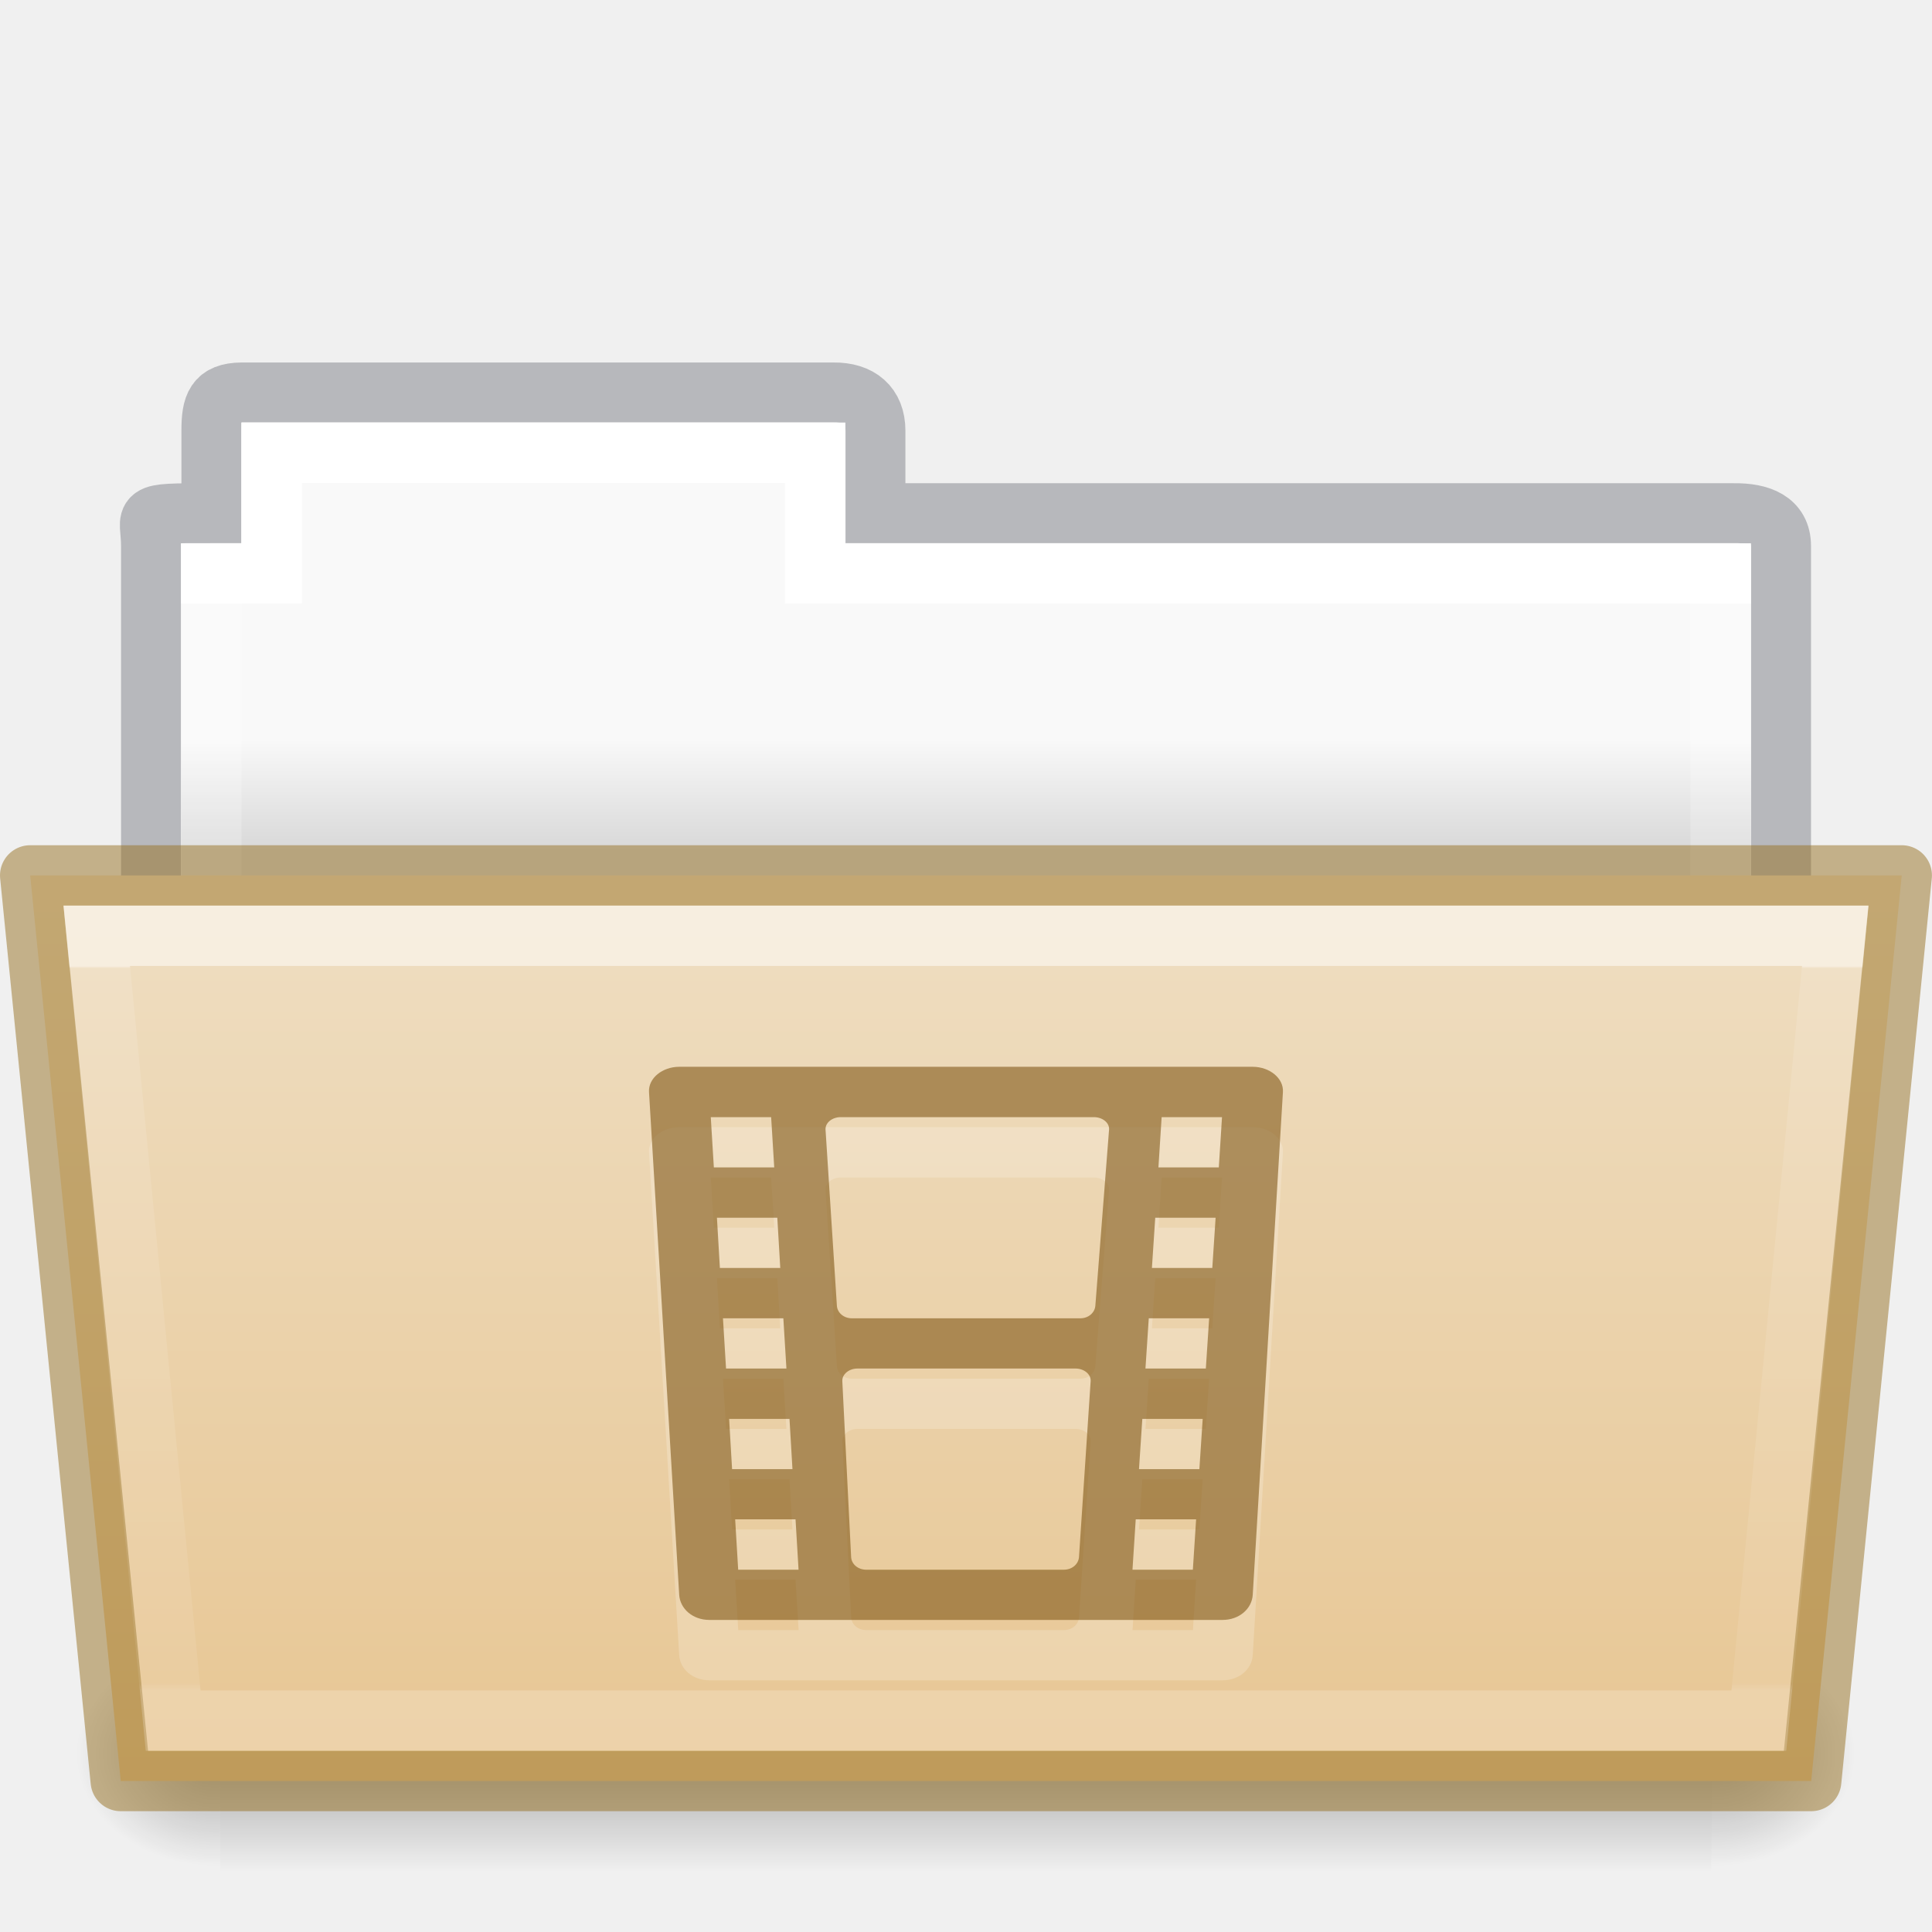
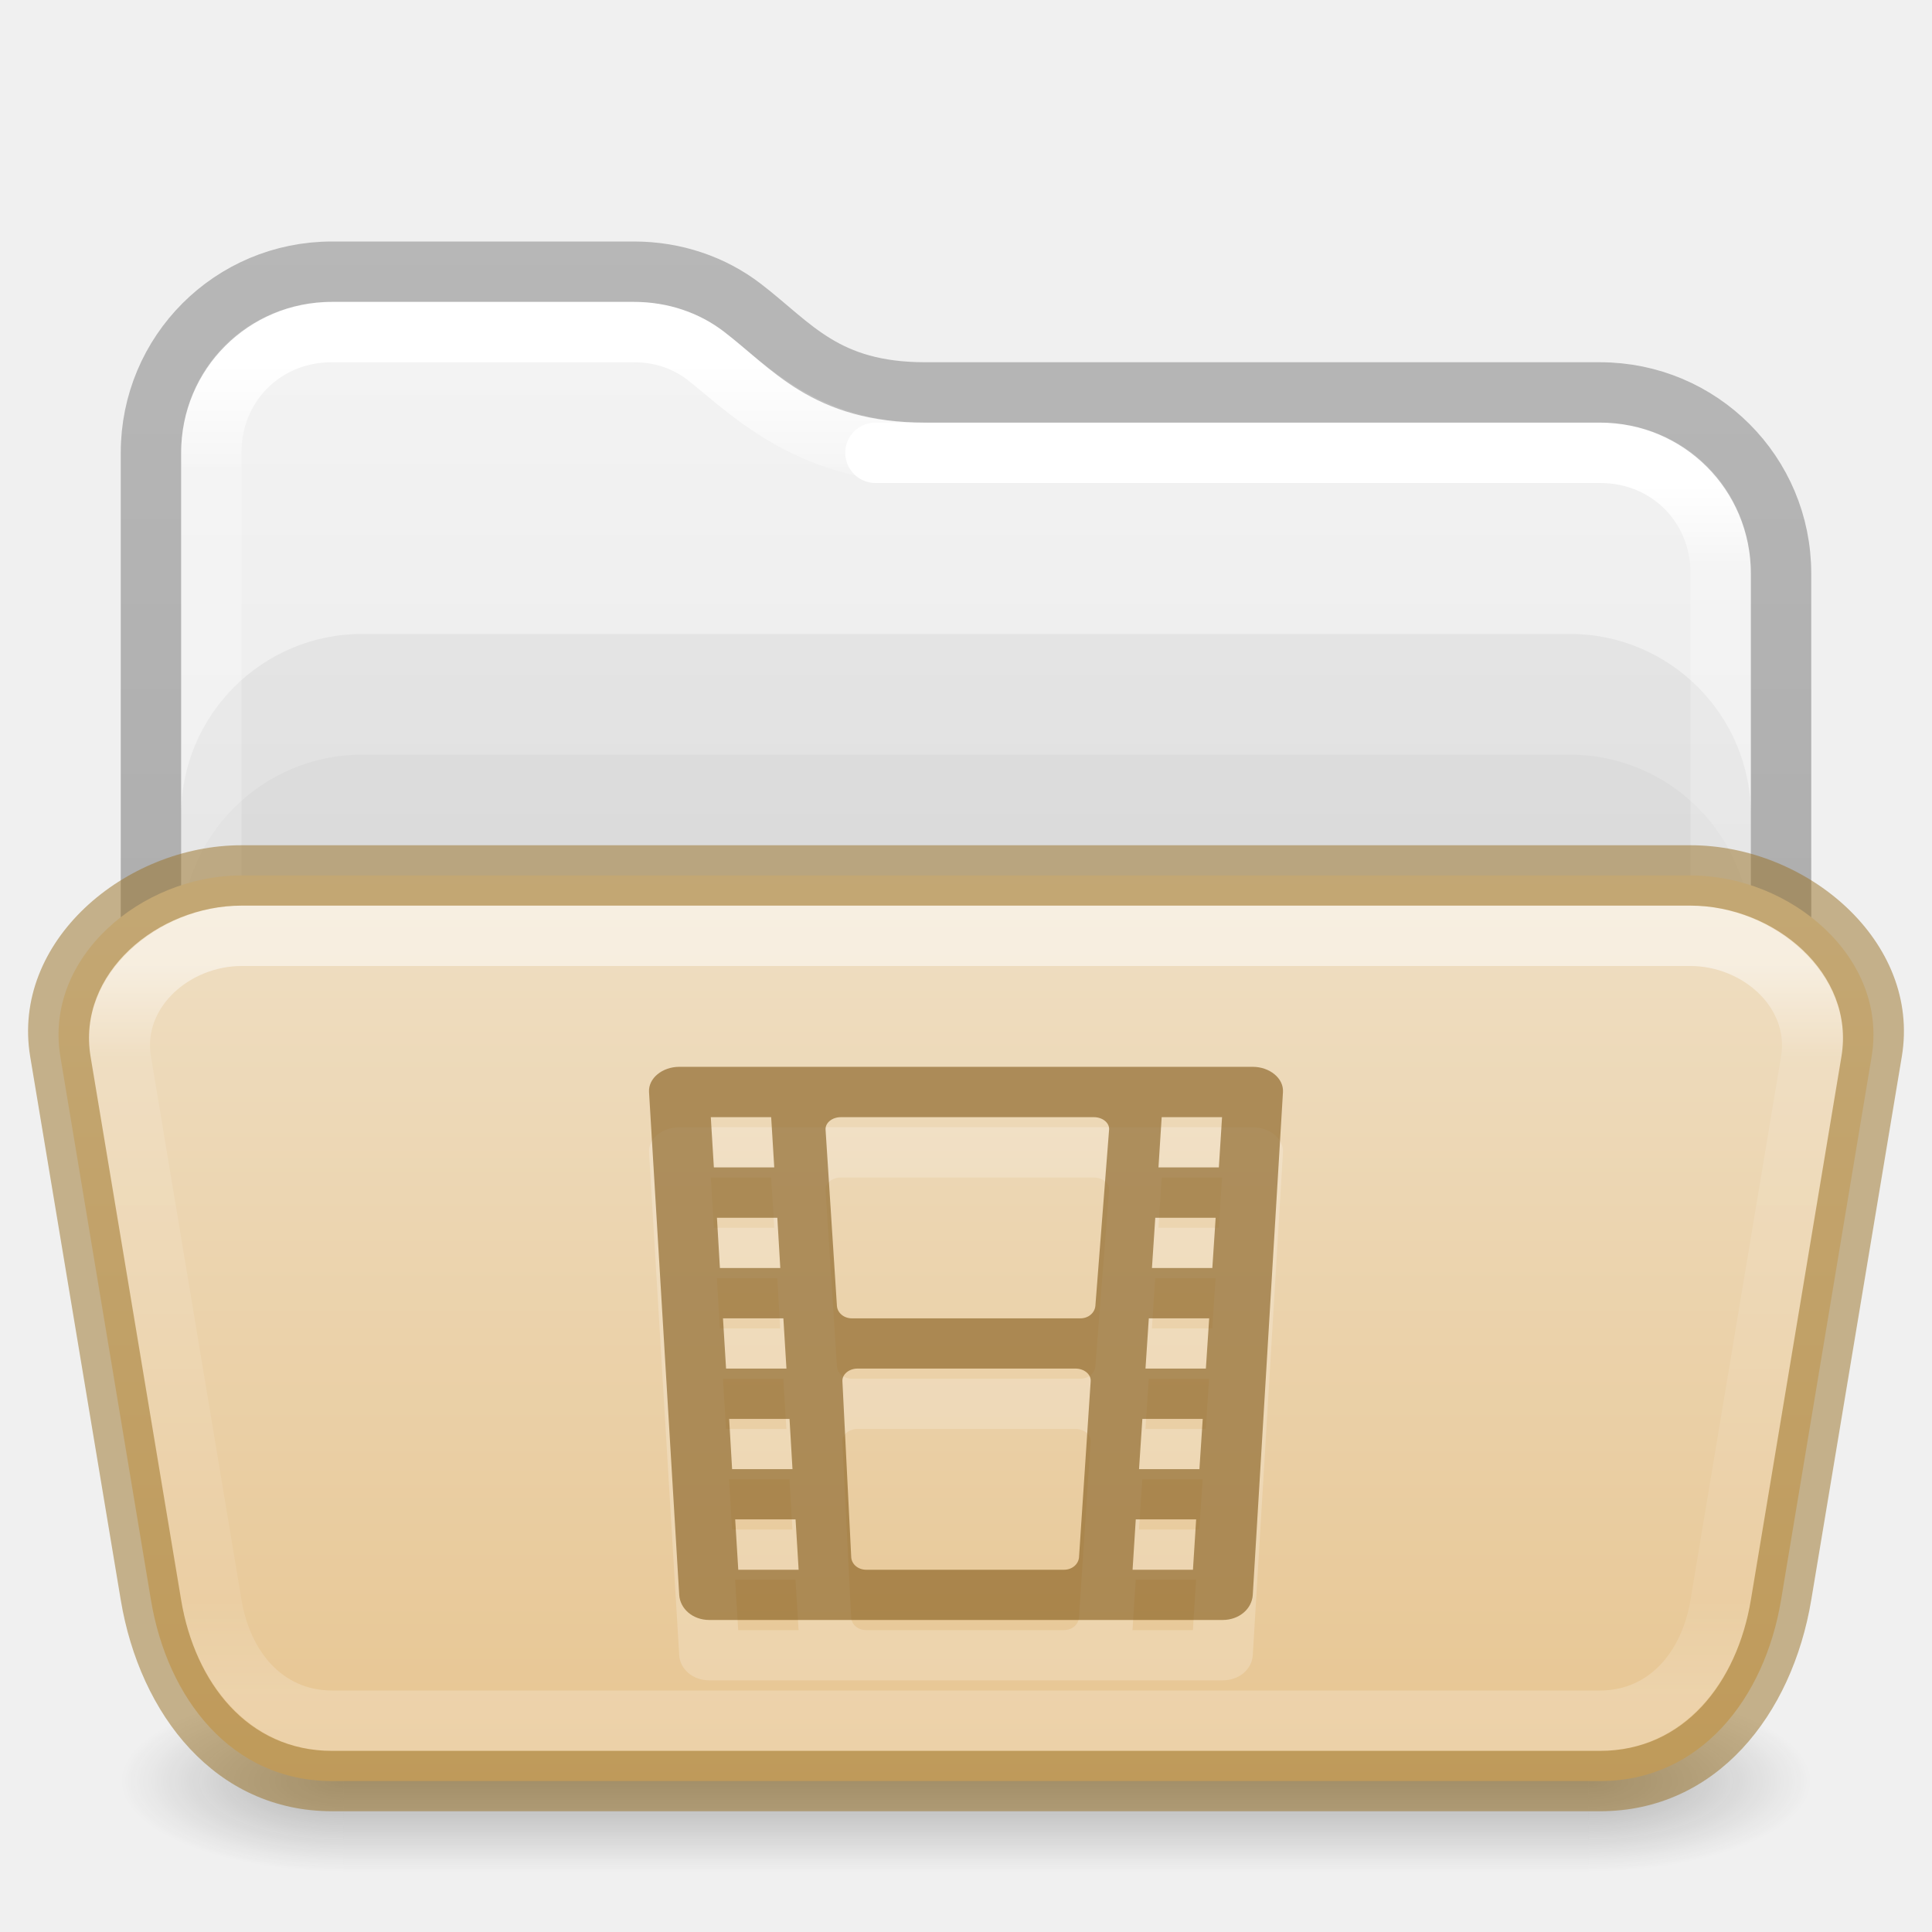
- <svg xmlns="http://www.w3.org/2000/svg" xmlns:xlink="http://www.w3.org/1999/xlink" width="32.001" viewBox="0 0 32.001 32" version="1.0" style="display:inline;enable-background:new" id="svg11300" height="32">
-   <defs id="defs3">
-     <linearGradient id="linearGradient4712">
-       <stop style="stop-color:#000000;stop-opacity:1;" offset="0" id="stop4708" />
-       <stop style="stop-color:#000000;stop-opacity:0;" offset="1" id="stop4710" />
+ <svg xmlns="http://www.w3.org/2000/svg" xmlns:xlink="http://www.w3.org/1999/xlink" id="svg4715" height="32" width="32" version="1.1">
+   <defs id="defs4717">
+     <linearGradient id="linearGradient1159">
+       <stop offset="0" style="stop-color:#ffffff;stop-opacity:1" id="stop1151" />
+       <stop offset="0.07" style="stop-color:#ffffff;stop-opacity:0.235" id="stop1153" />
+       <stop offset="0.908" style="stop-color:#ffffff;stop-opacity:0.157" id="stop1155" />
+       <stop offset="1" style="stop-color:#ffffff;stop-opacity:0.392" id="stop1157" />
    </linearGradient>
-     <linearGradient y2="21.229" y1="7.403" x2="27.335" x1="27.335" id="linearGradient8576" xlink:href="#34542" gradientUnits="userSpaceOnUse" gradientTransform="matrix(0.8918614,0,0,0.8679271,3.121219,9.57503)" />
-     <linearGradient id="34542">
-       <stop style="stop-color:#ffffff;stop-opacity:1" offset="0" id="stop3456-4-9-38-1-8" />
-       <stop style="stop-color:#ffffff;stop-opacity:0.235" offset="0.003" id="stop3458-39-80-3-5-5" />
-       <stop style="stop-color:#ffffff;stop-opacity:0.157" offset="0.99" id="stop3460-7-0-2-4-2" />
-       <stop style="stop-color:#ffffff;stop-opacity:0.392" offset="1" id="stop3462-0-9-8-7-2" />
+     <linearGradient id="linearGradient3924">
+       <stop offset="0" style="stop-color:#ffffff;stop-opacity:1" id="stop3926" />
+       <stop offset="0.073" style="stop-color:#ffffff;stop-opacity:0.235" id="stop3928" />
+       <stop offset="0.908" style="stop-color:#ffffff;stop-opacity:0.157" id="stop3930" />
+       <stop offset="1" style="stop-color:#ffffff;stop-opacity:0.392" id="stop3932" />
    </linearGradient>
-     <linearGradient y2="609.505" y1="366.648" x2="302.857" x1="302.857" id="linearGradient16107" xlink:href="#50485" gradientUnits="userSpaceOnUse" gradientTransform="matrix(0.05114282,0,0,0.01591575,-2.489388,21.29927)" />
-     <linearGradient id="50485">
-       <stop style="stop-color:#000000;stop-opacity:0" offset="0" id="stop2667-18" />
-       <stop style="stop-color:#000000;stop-opacity:1" offset="0.5" id="stop2669-9" />
-       <stop style="stop-color:#000000;stop-opacity:0" offset="1" id="stop2671-33" />
+     <linearGradient id="linearGradient3688-166-749">
+       <stop offset="0" style="stop-color:#181818;stop-opacity:1" id="stop2883" />
+       <stop offset="1" style="stop-color:#181818;stop-opacity:0" id="stop2885" />
    </linearGradient>
-     <radialGradient r="117.143" id="radialGradient16109" xlink:href="#linearGradient4712" gradientUnits="userSpaceOnUse" gradientTransform="matrix(0.01983573,0,0,0.01591575,16.38822,21.29927)" fy="486.648" fx="605.714" cy="486.648" cx="605.714" />
-     <radialGradient r="117.143" id="radialGradient16111" xlink:href="#linearGradient4712" gradientUnits="userSpaceOnUse" gradientTransform="matrix(-0.01983573,0,0,0.01591575,15.60196,21.29927)" fy="486.648" fx="605.714" cy="486.648" cx="605.714" />
-     <linearGradient y2="20.47" y1="17.47" x2="62.989" x1="62.989" id="linearGradient8580" xlink:href="#46464" gradientUnits="userSpaceOnUse" gradientTransform="matrix(0.6190476,0,0,0.6190476,-30.39142,1.42857)" />
-     <linearGradient id="46464">
-       <stop style="stop-color:#f9f9f9;stop-opacity:1" offset="0" id="stop4648-8-0-3-6" />
-       <stop style="stop-color:#d8d8d8;stop-opacity:1" offset="1" id="stop4650-1-7-3-4" />
+     <linearGradient gradientUnits="userSpaceOnUse" xlink:href="#linearGradient3702-501-757" id="linearGradient3167" y2="39.999" x2="25.058" y1="47.028" x1="25.058" />
+     <linearGradient id="linearGradient3702-501-757">
+       <stop offset="0" style="stop-color:#181818;stop-opacity:0" id="stop2895" />
+       <stop offset="0.5" style="stop-color:#181818;stop-opacity:1" id="stop2897" />
+       <stop offset="1" style="stop-color:#181818;stop-opacity:0" id="stop2899" />
    </linearGradient>
+     <linearGradient gradientTransform="matrix(0.6761005,0,0,0.6756757,-0.2264079,1.775896)" gradientUnits="userSpaceOnUse" xlink:href="#linearGradient3924" id="linearGradient3027" y2="41.76" x2="13.594" y1="6.272" x1="13.594" />
+     <linearGradient xlink:href="#linearGradient3600-9-51" id="linearGradient1512" gradientUnits="userSpaceOnUse" gradientTransform="matrix(0.6649598,0,0,0.6392712,-33.20948,1.90706)" x1="74.839" y1="4.536" x2="74.839" y2="49.779" />
+     <linearGradient id="linearGradient3600-9-51">
+       <stop offset="0" style="stop-color:#f4f4f4;stop-opacity:1" id="stop3602-0-0" />
+       <stop offset="1" style="stop-color:#dbdbdb;stop-opacity:1" id="stop3604-9-04" />
+     </linearGradient>
+     <linearGradient id="linearGradient3104-6">
+       <stop offset="0" style="stop-color:#000000;stop-opacity:0.318" id="stop3106-3" />
+       <stop offset="1" style="stop-color:#000000;stop-opacity:0.24" id="stop3108-9" />
+     </linearGradient>
+     <linearGradient xlink:href="#linearGradient3104-6" id="linearGradient1572" gradientUnits="userSpaceOnUse" gradientTransform="matrix(0.3289826,0,0,0.8947171,-17.11074,-7.241968)" x1="72.893" y1="43.74" x2="72.893" y2="12.524" />
+     <linearGradient x1="24" y1="6.922" x2="24" y2="41.077" id="linearGradient4161-0-2" xlink:href="#linearGradient3924-0" gradientUnits="userSpaceOnUse" gradientTransform="matrix(0.6756757,0,0,0.3513514,-0.2162128,13.56757)" />
+     <linearGradient id="linearGradient3924-0">
+       <stop id="stop3926-6" style="stop-color:#ffffff;stop-opacity:1" offset="0" />
+       <stop id="stop3928-3" style="stop-color:#ffffff;stop-opacity:0.235" offset="0.125" />
+       <stop id="stop3930-2" style="stop-color:#ffffff;stop-opacity:0.157" offset="0.875" />
+       <stop id="stop3932-62" style="stop-color:#ffffff;stop-opacity:0.392" offset="1" />
+     </linearGradient>
+     <linearGradient xlink:href="#linearGradient1159" id="linearGradient1148" gradientUnits="userSpaceOnUse" gradientTransform="matrix(0.6761005,0,0,0.6756757,-0.2264079,1.775896)" x1="31.752" y1="9.243" x2="31.752" y2="41.712" />
+     <linearGradient y2="102.237" x2="23.587" y1="57.643" x1="23.587" gradientTransform="matrix(0.5041322,0,0,0.336364,4.108891,-4.888921)" gradientUnits="userSpaceOnUse" id="linearGradient1048" xlink:href="#linearGradient4632-0-6-4-4-4" />
    <linearGradient id="linearGradient4632-0-6-4-4-4">
-       <stop id="stop4634-4-4-7-4" style="stop-color:#efdfc4;stop-opacity:1" offset="0" />
-       <stop id="stop4636-3-1-5-9" style="stop-color:#e7c591;stop-opacity:1" offset="1" />
+       <stop offset="0" style="stop-color:#efdfc4;stop-opacity:1" id="stop4634-4-4-7-4" />
+       <stop offset="1" style="stop-color:#e7c591;stop-opacity:1" id="stop4636-3-1-5-9" />
    </linearGradient>
-     <linearGradient xlink:href="#linearGradient4632-0-6-4-4-4" id="linearGradient1048" gradientUnits="userSpaceOnUse" gradientTransform="matrix(0.5041322,0,0,0.4933339,13.46318,-35.11426)" x1="21.6" y1="99.792" x2="21.6" y2="132.016" />
-     <linearGradient x1="21.571" y1="7.986" x2="21.571" y2="34.017" id="linearGradient5903" xlink:href="#linearGradient4325" gradientUnits="userSpaceOnUse" gradientTransform="matrix(0.5438356,0,0,0.6146641,3.268879,5.091139)" />
-     <linearGradient id="linearGradient4325">
-       <stop id="stop4327" style="stop-color:#ffffff;stop-opacity:1" offset="0" />
-       <stop id="stop4329" style="stop-color:#ffffff;stop-opacity:0.235" offset="0" />
-       <stop id="stop4331" style="stop-color:#ffffff;stop-opacity:0.157" offset="0.99" />
-       <stop id="stop4333" style="stop-color:#ffffff;stop-opacity:0.392" offset="1" />
-     </linearGradient>
+     <radialGradient cx="4.993" cy="43.5" r="2.5" fx="4.993" fy="43.5" id="radialGradient2976-3-3-6" xlink:href="#linearGradient3688-166-749" gradientUnits="userSpaceOnUse" gradientTransform="matrix(2.003784,0,0,1.4,27.98813,-17.4)" />
+     <radialGradient cx="4.993" cy="43.5" r="2.5" fx="4.993" fy="43.5" id="radialGradient2978-2-5-2" xlink:href="#linearGradient3688-166-749" gradientUnits="userSpaceOnUse" gradientTransform="matrix(2.003784,0,0,1.4,-20.01187,-104.4)" />
  </defs>
-   <path d="m 4.001,6.5 c -0.433,0.005 -0.5,0.217 -0.5,0.635 V 8.5 c -1.246,0 -1,-0.002 -1,0.544 V 16.5 h 27 l 9e-5,-7.456 C 29.501,8.626 29.153,8.495 28.719,8.5 H 14.501 V 7.135 c 0,-0.418 -0.264,-0.64 -0.698,-0.635 z" id="use8307" style="color:#000000;display:inline;overflow:visible;visibility:visible;opacity:0.5;fill:none;stroke:#7e8087;stroke-width:0.992;stroke-linecap:square;stroke-linejoin:miter;stroke-miterlimit:4;stroke-dasharray:none;stroke-dashoffset:0;stroke-opacity:1;marker:none;enable-background:accumulate;font-variant-east_asian:normal;vector-effect:none;fill-opacity:1" />
-   <path d="m 4.001,7 v 2 h -1 l -9e-5,7 h 26 l 9e-5,-7 h -15 V 7 Z" id="use8309" style="color:#000000;display:inline;overflow:visible;visibility:visible;fill:url(#linearGradient8580);fill-opacity:1;fill-rule:nonzero;stroke:none;stroke-width:1;marker:none;enable-background:accumulate" />
-   <path style="color:#000000;display:inline;overflow:visible;visibility:visible;fill:none;stroke:url(#linearGradient5903);stroke-width:1;stroke-linecap:round;stroke-linejoin:miter;stroke-miterlimit:4;stroke-dasharray:none;stroke-dashoffset:0;stroke-opacity:1;marker:none;enable-background:accumulate" id="rect3409" d="m 4.5,7.5 v 2 h -1 v 8 H 28.5 v -8 h -15 v -2 z" />
-   <rect height="3.865" id="rect16101" style="display:inline;overflow:visible;visibility:visible;opacity:0.3;fill:url(#linearGradient16107);fill-opacity:1;fill-rule:nonzero;stroke:none;stroke-width:1;marker:none" width="24.695" x="3.648" y="27.135" />
-   <path d="m 28.342,27.135 c 0,0 0,3.865 0,3.865 1.021,0.007 2.469,-0.866 2.469,-1.933 0,-1.067 -1.14,-1.932 -2.469,-1.932 z" id="path16103" style="display:inline;overflow:visible;visibility:visible;opacity:0.3;fill:url(#radialGradient16109);fill-opacity:1;fill-rule:nonzero;stroke:none;stroke-width:1;marker:none" />
-   <path d="m 3.648,27.135 c 0,0 0,3.865 0,3.865 -1.021,0.007 -2.469,-0.866 -2.469,-1.933 0,-1.067 1.14,-1.932 2.469,-1.932 z" id="path16105" style="display:inline;overflow:visible;visibility:visible;opacity:0.3;fill:url(#radialGradient16111);fill-opacity:1;fill-rule:nonzero;stroke:none;stroke-width:1;marker:none" />
-   <path d="m 0.5,14.5 1.5,15 h 28 l 1.5,-15 z" id="use8315" style="color:#000000;display:inline;overflow:visible;visibility:visible;fill:url(#linearGradient1048);fill-opacity:1;fill-rule:nonzero;stroke:#987124;stroke-width:1;marker:none;enable-background:accumulate;font-variant-east_asian:normal;opacity:1;vector-effect:none;stroke-linecap:butt;stroke-linejoin:round;stroke-miterlimit:4;stroke-dasharray:none;stroke-dashoffset:0;stroke-opacity:0.498" />
-   <path d="m 1.602,15.5 1.266,13 h 26.265 l 1.266,-13 z" id="use8572" style="color:#000000;display:inline;overflow:visible;visibility:visible;opacity:0.5;fill:none;stroke:url(#linearGradient8576);stroke-width:1;stroke-linecap:round;stroke-linejoin:miter;stroke-miterlimit:4;stroke-dasharray:none;stroke-dashoffset:0;stroke-opacity:1;marker:none;enable-background:accumulate" />
-   <path id="path892-5" d="m 11.25,18.67 c -0.277,0 -0.514,0.188 -0.5,0.418 l 0.5,8.328 c 0.014,0.23 0.223,0.416 0.5,0.416 h 8.5 c 0.277,0 0.486,-0.186 0.5,-0.416 l 0.5,-8.328 c 0.014,-0.23 -0.223,-0.418 -0.5,-0.418 z m 0.523,0.834 h 1 l 0.051,0.832 h -1 z m 2.152,0 h 4.195 c 0.139,0 0.259,0.092 0.25,0.207 l -0.227,2.916 c -0.009,0.115 -0.112,0.209 -0.25,0.209 h -3.781 c -0.139,0 -0.243,-0.094 -0.25,-0.209 l -0.188,-2.916 c -0.007,-0.115 0.112,-0.207 0.25,-0.207 z m 5.316,0 h 1 l -0.053,0.832 h -1 z M 11.875,21.17 h 1 l 0.049,0.832 h -1 z m 7.26,0 h 1 l -0.055,0.832 h -1 z m -7.16,1.666 h 1 l 0.051,0.832 h -1 z m 7.053,0 h 1 l -0.055,0.832 h -1 z m -4.826,0.832 h 3.613 c 0.139,0 0.258,0.094 0.25,0.209 l -0.193,2.914 c -0.008,0.115 -0.112,0.209 -0.25,0.209 h -3.273 c -0.139,0 -0.244,-0.094 -0.25,-0.209 l -0.146,-2.914 c -0.006,-0.115 0.112,-0.209 0.25,-0.209 z m -2.125,0.834 h 1 l 0.049,0.832 h -1 z m 6.844,0 h 1 l -0.055,0.832 h -1 z m -6.744,1.664 h 1 l 0.051,0.834 h -1 z m 6.635,0 h 1 l -0.053,0.834 h -1 z" style="display:inline;opacity:0.2;vector-effect:none;fill:#ffffff;fill-opacity:1;stroke:none;stroke-width:1.7;stroke-linecap:butt;stroke-linejoin:miter;stroke-miterlimit:4;stroke-dasharray:none;stroke-dashoffset:0;stroke-opacity:1;marker:none;enable-background:new" />
-   <path id="path892" d="m 11.25,17.67 c -0.277,0 -0.514,0.188 -0.5,0.418 l 0.5,8.328 c 0.014,0.23 0.223,0.416 0.5,0.416 h 8.5 c 0.277,0 0.486,-0.186 0.5,-0.416 l 0.5,-8.328 c 0.014,-0.23 -0.223,-0.418 -0.5,-0.418 z m 0.523,0.834 h 1 l 0.051,0.832 h -1 z m 2.152,0 h 4.195 c 0.139,0 0.259,0.092 0.25,0.207 l -0.227,2.916 c -0.009,0.115 -0.112,0.209 -0.25,0.209 h -3.781 c -0.139,0 -0.243,-0.094 -0.25,-0.209 l -0.188,-2.916 c -0.007,-0.115 0.112,-0.207 0.25,-0.207 z m 5.316,0 h 1 l -0.053,0.832 h -1 z M 11.875,20.17 h 1 l 0.049,0.832 h -1 z m 7.26,0 h 1 l -0.055,0.832 h -1 z m -7.16,1.666 h 1 l 0.051,0.832 h -1 z m 7.053,0 h 1 l -0.055,0.832 h -1 z m -4.826,0.832 h 3.613 c 0.139,0 0.258,0.094 0.25,0.209 l -0.193,2.914 C 17.863,25.906 17.76,26 17.621,26 h -3.273 c -0.139,0 -0.244,-0.094 -0.25,-0.209 l -0.146,-2.914 c -0.006,-0.115 0.112,-0.209 0.25,-0.209 z m -2.125,0.834 h 1 l 0.049,0.832 h -1 z m 6.844,0 h 1 l -0.055,0.832 h -1 z m -6.744,1.664 h 1 L 13.227,26 h -1 z m 6.635,0 h 1 L 19.758,26 h -1 z" style="opacity:0.6;vector-effect:none;fill:#7e5514;fill-opacity:0.971;stroke:none;stroke-width:1;stroke-linecap:butt;stroke-linejoin:miter;stroke-miterlimit:4;stroke-dasharray:none;stroke-dashoffset:0;stroke-opacity:0.498;marker:none" />
+   <g id="g3712-3-7-0-7" transform="matrix(0.7368421,0,0,0.4285713,-1.68421,10.85715)">
+     <rect style="opacity:0.3;fill:url(#radialGradient2976-3-3-6);fill-opacity:1;stroke:none" id="rect2801-0-9-6-9" y="40" x="38" height="7" width="5" />
+     <rect style="opacity:0.3;fill:url(#radialGradient2978-2-5-2);fill-opacity:1;stroke:none" id="rect3696-2-2-2-2" transform="scale(-1)" y="-47" x="-10" height="7" width="5" />
+     <rect style="opacity:0.3;fill:url(#linearGradient3167);fill-opacity:1;stroke:none" id="rect3700-1-0-6-0" y="40" x="10" height="7" width="28" />
+   </g>
+   <path id="rect5505-6-6-9" style="color:#000000;font-variation-settings:normal;display:inline;overflow:visible;visibility:visible;opacity:1;vector-effect:none;fill:url(#linearGradient1512);fill-opacity:1;stroke:none;stroke-width:1;stroke-linecap:butt;stroke-linejoin:miter;stroke-miterlimit:4;stroke-dasharray:none;stroke-dashoffset:0;stroke-opacity:1;-inkscape-stroke:none;marker:none;enable-background:accumulate;stop-color:#000000;stop-opacity:1" d="M 5.495,5 C 4.104,5 3,6.103 3,7.494 V 17 H 29 V 9.494 C 29,8.103 27.896,7 26.505,7 H 15.326 c -1.817,0 -2.59,-0.933 -3.339,-1.508 C 11.58,5.18 11.066,5 10.498,5 Z" />
+   <rect style="color:#000000;font-variation-settings:normal;display:inline;overflow:visible;visibility:visible;opacity:1;vector-effect:none;fill:#000000;fill-opacity:0.05;fill-rule:nonzero;stroke:none;stroke-width:1;stroke-linecap:butt;stroke-linejoin:miter;stroke-miterlimit:4;stroke-dasharray:none;stroke-dashoffset:0;stroke-opacity:0.5;-inkscape-stroke:none;marker:none;enable-background:accumulate;stop-color:#000000;stop-opacity:1" id="rect11611" y="10.5" x="3" ry="3" rx="3" height="12" width="26" />
+   <rect style="color:#000000;font-variation-settings:normal;display:inline;overflow:visible;visibility:visible;opacity:1;vector-effect:none;fill:#000000;fill-opacity:0.03;fill-rule:nonzero;stroke:none;stroke-width:1;stroke-linecap:butt;stroke-linejoin:miter;stroke-miterlimit:4;stroke-dasharray:none;stroke-dashoffset:0;stroke-opacity:0.5;-inkscape-stroke:none;marker:none;enable-background:accumulate;stop-color:#000000;stop-opacity:1" id="rect11189" y="12.5" x="3" ry="3" rx="3" height="12" width="26" />
+   <path id="rect5505-6-6-8" style="color:#000000;font-variation-settings:normal;display:inline;overflow:visible;visibility:visible;opacity:1;vector-effect:none;fill:none;fill-opacity:1;stroke:url(#linearGradient3027);stroke-width:1;stroke-linecap:round;stroke-linejoin:round;stroke-miterlimit:4;stroke-dasharray:none;stroke-dashoffset:0;stroke-opacity:1;-inkscape-stroke:none;marker:none;enable-background:accumulate;stop-color:#000000;stop-opacity:1" d="m 15.326,7.5 c -1.973,0 -2.966,-1.091 -3.644,-1.611 C 11.363,5.644 10.957,5.5 10.496,5.5 H 5.494 C 4.372,5.5 3.5,6.371 3.5,7.492 v 7.984" />
+   <path id="rect5505-6-6-8-2" style="color:#000000;font-variation-settings:normal;display:inline;overflow:visible;visibility:visible;vector-effect:none;fill:none;fill-opacity:1;stroke:url(#linearGradient1148);stroke-width:1;stroke-linecap:round;stroke-linejoin:round;stroke-miterlimit:4;stroke-dasharray:none;stroke-dashoffset:0;stroke-opacity:1;-inkscape-stroke:none;marker:none;enable-background:accumulate;stop-color:#000000" d="M 28.5,15.476 V 9.492 C 28.5,8.371 27.628,7.5 26.506,7.5 H 14.5" />
+   <path id="rect5505-6-6" style="color:#000000;font-variation-settings:normal;display:inline;overflow:visible;visibility:visible;opacity:1;vector-effect:none;fill:none;fill-opacity:1;stroke:url(#linearGradient1572);stroke-width:1;stroke-linecap:butt;stroke-linejoin:round;stroke-miterlimit:4;stroke-dasharray:none;stroke-dashoffset:0;stroke-opacity:1;-inkscape-stroke:none;marker:none;enable-background:accumulate;stop-color:#000000;stop-opacity:1" d="M 29.5,16 V 9.5 c 0,-1.662 -1.338,-3 -3,-3 H 15.326 c -1.66,0 -2.207,-0.773 -3.029,-1.403 C 11.802,4.717 11.176,4.5 10.5,4.5 h -5 c -1.662,0 -3,1.338 -3,3 v 8.5" />
+   <path id="rect5505-21-1-2-1" style="display:inline;overflow:visible;opacity:1;vector-effect:none;fill:url(#linearGradient1048);stroke-opacity:0.5;marker:none;enable-background:accumulate;stop-color:#000000;stop-opacity:1" d="m 4,14.5 h 24 c 1.662,0 3.273,1.361 3,3 l -1.5,9 c -0.273,1.639 -1.338,3 -3,3 H 5.5 c -1.662,0 -2.727,-1.361 -3,-3 L 1,17.5 c -0.273,-1.639 1.338,-3 3,-3 z" />
+   <path style="color:#000000;opacity:0.5;fill:url(#linearGradient4161-0-2);stroke-linecap:round;stroke-linejoin:round;-inkscape-stroke:none" d="m 4,15 c -1.376,0 -2.726,1.142 -2.5,2.5 l 1.5,9 C 3.226,27.858 4.124,29 5.5,29 h 21 c 1.376,0 2.274,-1.142 2.5,-2.5 l 1.5,-9 C 30.726,16.142 29.376,15 28,15 Z m 0,1 h 24 c 0.84,0 1.638,0.672 1.5,1.5 l -1.5,9 C 27.862,27.328 27.34,28 26.5,28 H 5.5 C 4.66,28 4.138,27.328 4,26.5 l -1.5,-9 C 2.362,16.672 3.16,16 4,16 Z" id="rect6741-7-4-3-8" />
+   <path style="color:#000000;fill:#987124;fill-opacity:0.5;-inkscape-stroke:none" d="m 4,14 c -1.93,0 -3.817,1.596 -3.5,3.5 l 1.5,9 C 2.317,28.404 3.57,30 5.5,30 h 21 c 1.93,0 3.183,-1.596 3.5,-3.5 l 1.5,-9 C 31.817,15.596 29.93,14 28,14 Z m 0,1 h 24 c 1.394,0 2.729,1.125 2.5,2.5 l -1.5,9 C 28.771,27.875 27.894,29 26.5,29 H 5.5 C 4.106,29 3.229,27.875 3,26.5 l -1.5,-9 C 1.271,16.125 2.606,15 4,15 Z" id="rect7802" />
+   <path id="path892-5" d="m 11.25,18.67 c -0.277,0 -0.514,0.188 -0.5,0.418 l 0.5,8.328 c 0.014,0.23 0.223,0.416 0.5,0.416 h 8.5 c 0.277,0 0.486,-0.186 0.5,-0.416 l 0.5,-8.328 c 0.014,-0.23 -0.223,-0.418 -0.5,-0.418 z M 11.773,19.504 h 1 l 0.051,0.832 h -1 z m 2.152,0 h 4.195 c 0.139,0 0.259,0.092 0.25,0.207 l -0.227,2.916 c -0.009,0.115 -0.112,0.209 -0.25,0.209 h -3.781 c -0.139,0 -0.243,-0.094 -0.25,-0.209 l -0.188,-2.916 c -0.007,-0.115 0.112,-0.207 0.25,-0.207 z m 5.316,0 h 1 l -0.053,0.832 h -1 z m -7.367,1.666 h 1 l 0.049,0.832 h -1 z m 7.26,0 h 1 l -0.055,0.832 h -1 z m -7.16,1.666 h 1 l 0.051,0.832 h -1 z m 7.053,0 h 1 l -0.055,0.832 h -1 z m -4.826,0.832 h 3.613 c 0.139,0 0.258,0.094 0.25,0.209 L 17.871,26.791 c -0.008,0.115 -0.112,0.209 -0.25,0.209 h -3.273 c -0.139,0 -0.244,-0.094 -0.25,-0.209 l -0.146,-2.914 c -0.006,-0.115 0.112,-0.209 0.25,-0.209 z m -2.125,0.834 h 1 l 0.049,0.832 h -1 z m 6.844,0 h 1 l -0.055,0.832 h -1 z m -6.744,1.664 h 1 l 0.051,0.834 h -1 z m 6.635,0 h 1 l -0.053,0.834 h -1 z" style="display:inline;opacity:0.2;vector-effect:none;fill:#ffffff;fill-opacity:1;stroke:none;stroke-width:1.7;stroke-linecap:butt;stroke-linejoin:miter;stroke-miterlimit:4;stroke-dasharray:none;stroke-dashoffset:0;stroke-opacity:1;marker:none;enable-background:new" />
+   <path id="path892" d="m 11.25,17.67 c -0.277,0 -0.514,0.188 -0.5,0.418 l 0.5,8.328 c 0.014,0.23 0.223,0.416 0.5,0.416 h 8.5 c 0.277,0 0.486,-0.186 0.5,-0.416 l 0.5,-8.328 c 0.014,-0.23 -0.223,-0.418 -0.5,-0.418 z m 0.523,0.834 h 1 l 0.051,0.832 h -1 z m 2.152,0 h 4.195 c 0.139,0 0.259,0.092 0.25,0.207 l -0.227,2.916 c -0.009,0.115 -0.112,0.209 -0.25,0.209 h -3.781 c -0.139,0 -0.243,-0.094 -0.25,-0.209 l -0.188,-2.916 c -0.007,-0.115 0.112,-0.207 0.25,-0.207 z m 5.316,0 h 1 l -0.053,0.832 h -1 z M 11.875,20.17 h 1 l 0.049,0.832 h -1 z m 7.26,0 h 1 l -0.055,0.832 h -1 z m -7.16,1.666 h 1 l 0.051,0.832 h -1 z m 7.053,0 h 1 l -0.055,0.832 h -1 z m -4.826,0.832 h 3.613 c 0.139,0 0.258,0.094 0.25,0.209 l -0.193,2.914 c -0.008,0.115 -0.112,0.209 -0.25,0.209 h -3.273 c -0.139,0 -0.244,-0.094 -0.25,-0.209 l -0.146,-2.914 c -0.006,-0.115 0.112,-0.209 0.25,-0.209 z m -2.125,0.834 h 1 l 0.049,0.832 h -1 z m 6.844,0 h 1 l -0.055,0.832 h -1 z m -6.744,1.664 h 1 l 0.051,0.834 h -1 z m 6.635,0 h 1 l -0.053,0.834 h -1 z" style="display:inline;opacity:0.6;vector-effect:none;fill:#7e5514;fill-opacity:0.971;stroke:none;stroke-width:1;stroke-linecap:butt;stroke-linejoin:miter;stroke-miterlimit:4;stroke-dasharray:none;stroke-dashoffset:0;stroke-opacity:0.498;marker:none;enable-background:new" />
</svg>
